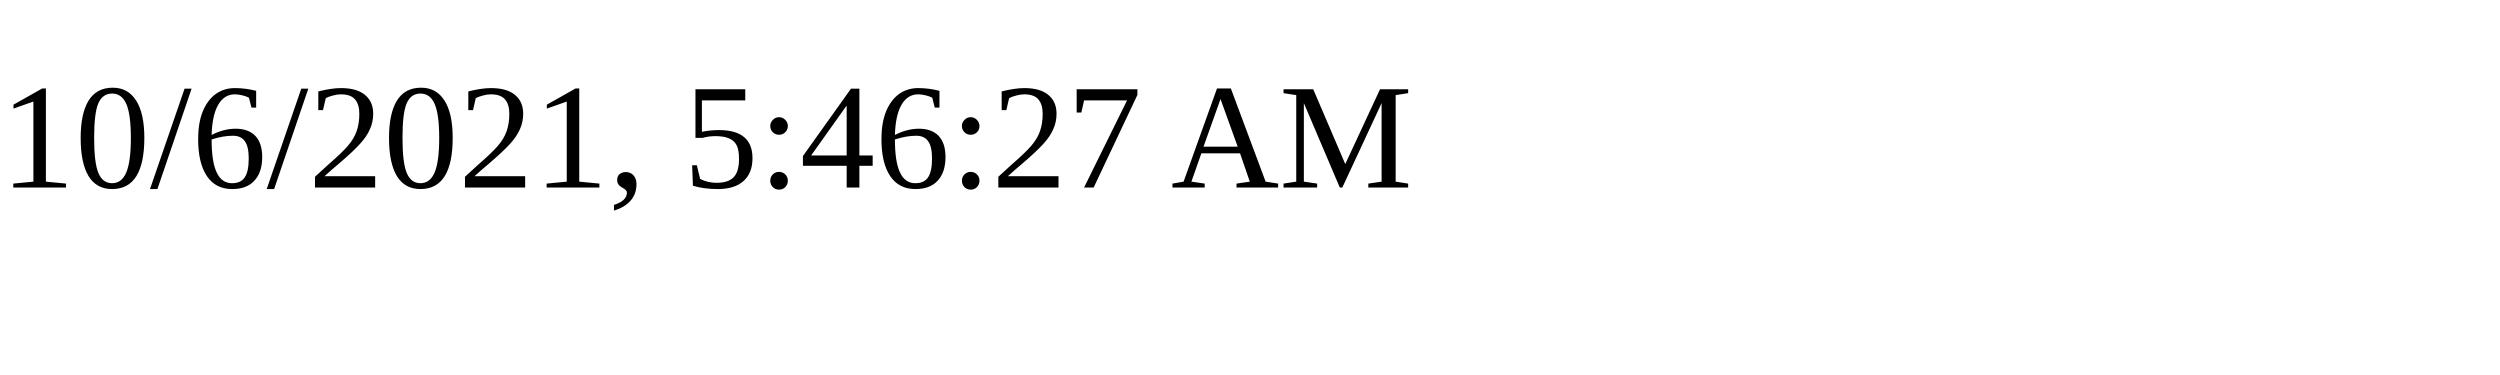
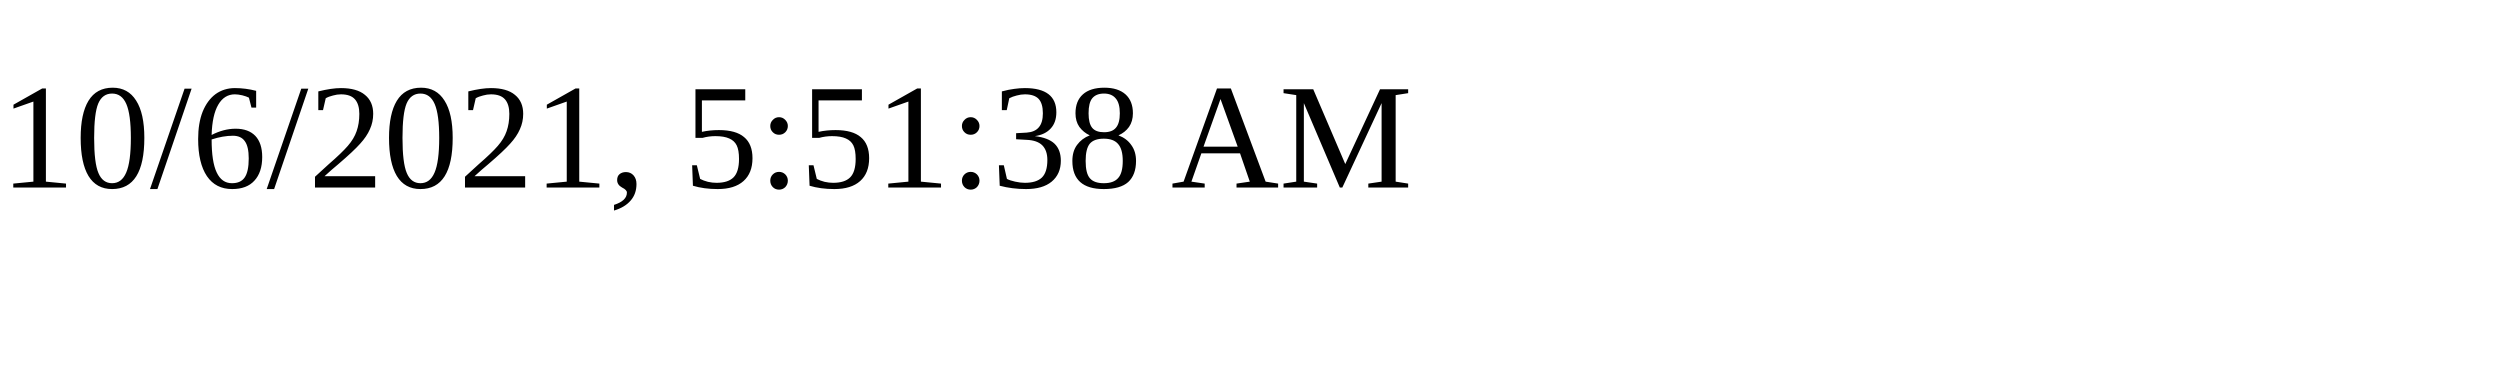
<svg xmlns="http://www.w3.org/2000/svg" height="30" width="200">
-   <text x="0" y="15">10/6/2021, 5:46:27 AM</text>
+   <text x="0" y="15">10/6/2021, 5:51:38 AM</text>
</svg>
